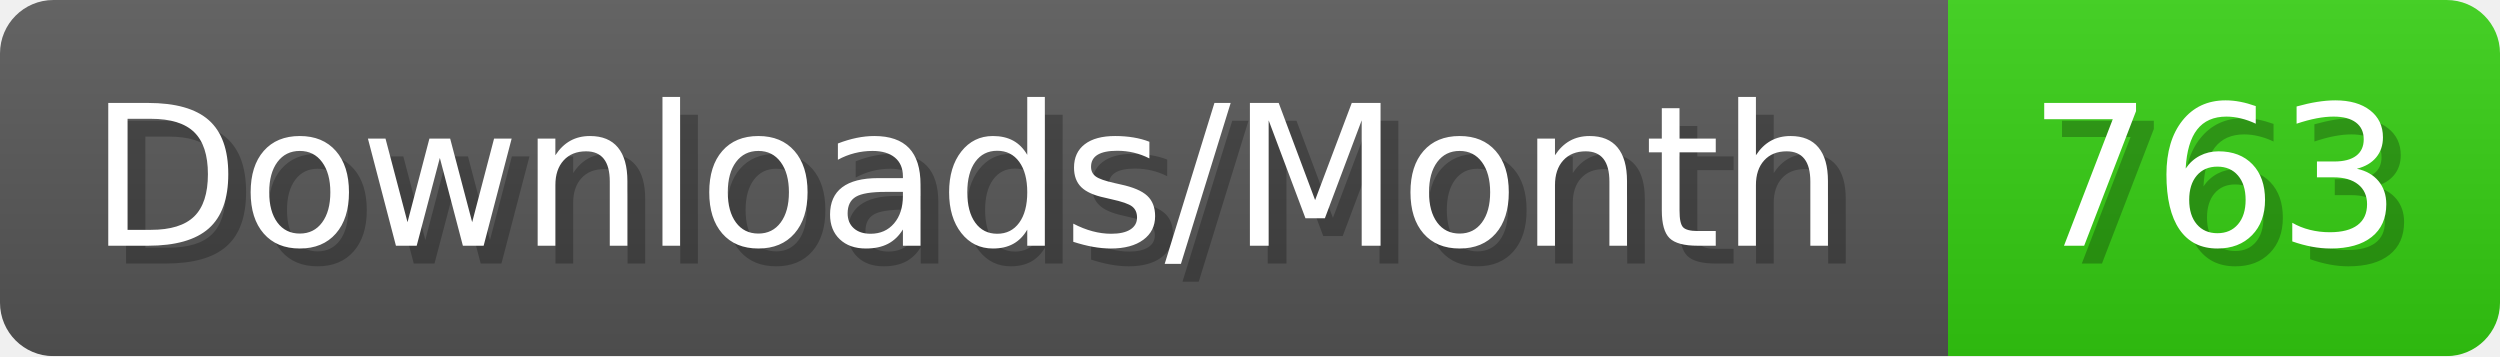
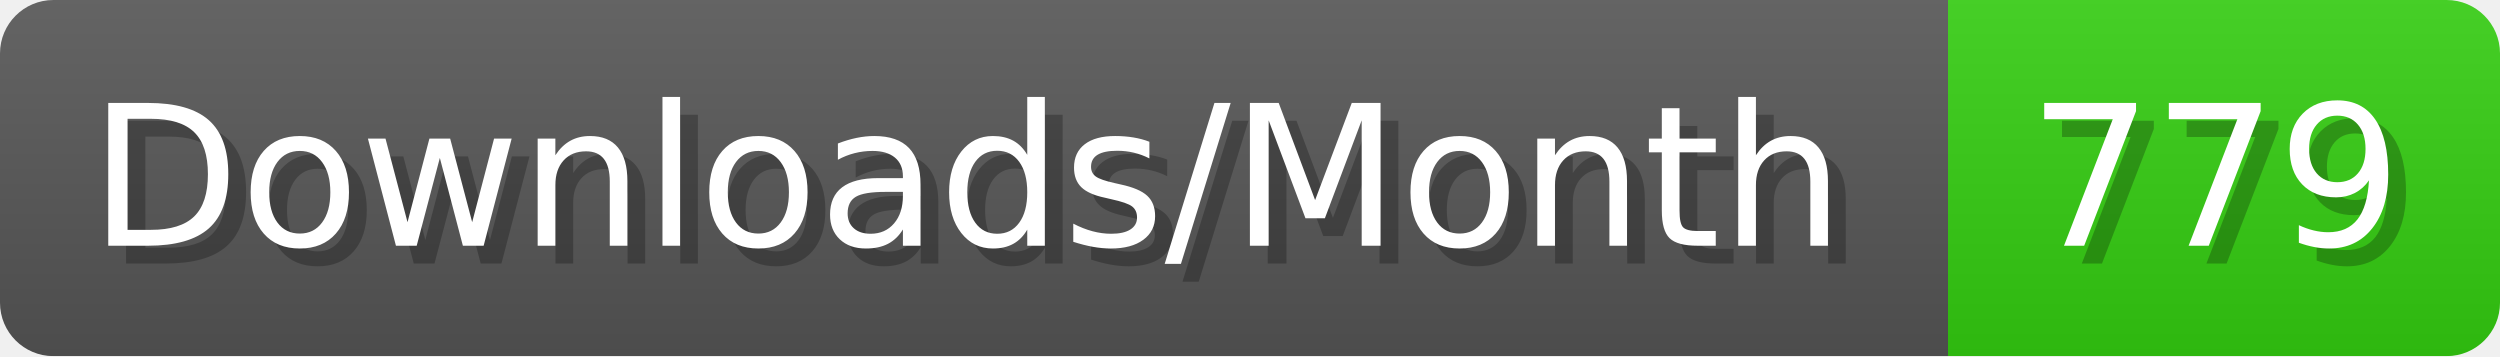
- <svg xmlns="http://www.w3.org/2000/svg" width="140.4" height="20" viewBox="0 0 1404 200" role="img" aria-label="Downloads/Month: 763">
+ <svg xmlns="http://www.w3.org/2000/svg" width="140.4" height="20" viewBox="0 0 1404 200" role="img" aria-label="Downloads/Month: 779">
  <linearGradient id="YlXUI" x2="0" y2="100%">
    <stop offset="0" stop-opacity=".1" stop-color="#EEE" />
    <stop offset="1" stop-opacity=".1" />
  </linearGradient>
  <mask id="JHhop">
    <rect width="1404" height="200" rx="30" fill="#FFF" />
  </mask>
  <g mask="url(#JHhop)">
    <rect width="1094" height="200" fill="#555" />
    <rect width="310" height="200" fill="#3C1" x="1094" />
    <rect width="1404" height="200" fill="url(#YlXUI)" />
  </g>
  <g aria-hidden="true" fill="#fff" text-anchor="start" font-family="Verdana,DejaVu Sans,sans-serif" font-size="110">
    <text x="60" y="148" textLength="994" fill="#000" opacity="0.25">Downloads/Month</text>
    <text x="50" y="138" textLength="994">Downloads/Month</text>
-     <text x="1149" y="148" textLength="210" fill="#000" opacity="0.25">763</text>
-     <text x="1139" y="138" textLength="210">763</text>
+     <text x="1149" y="148" textLength="210" fill="#000" opacity="0.25">779</text>
+     <text x="1139" y="138" textLength="210">779</text>
  </g>
</svg>
